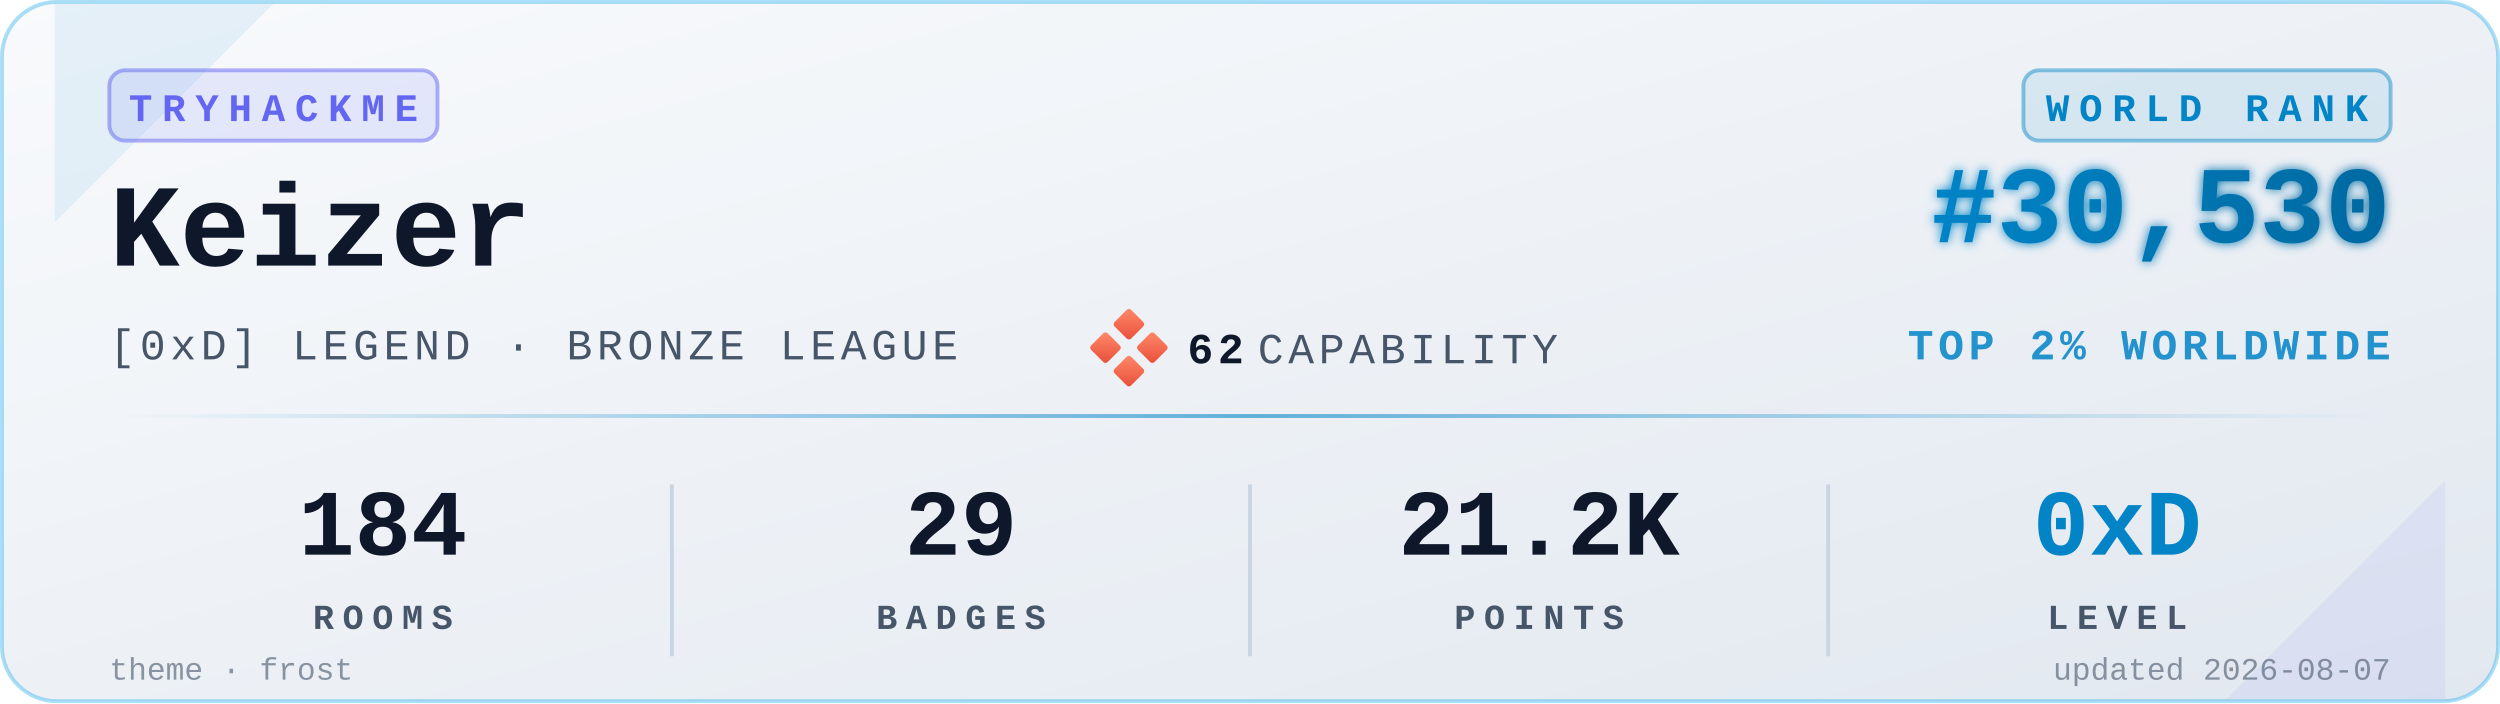
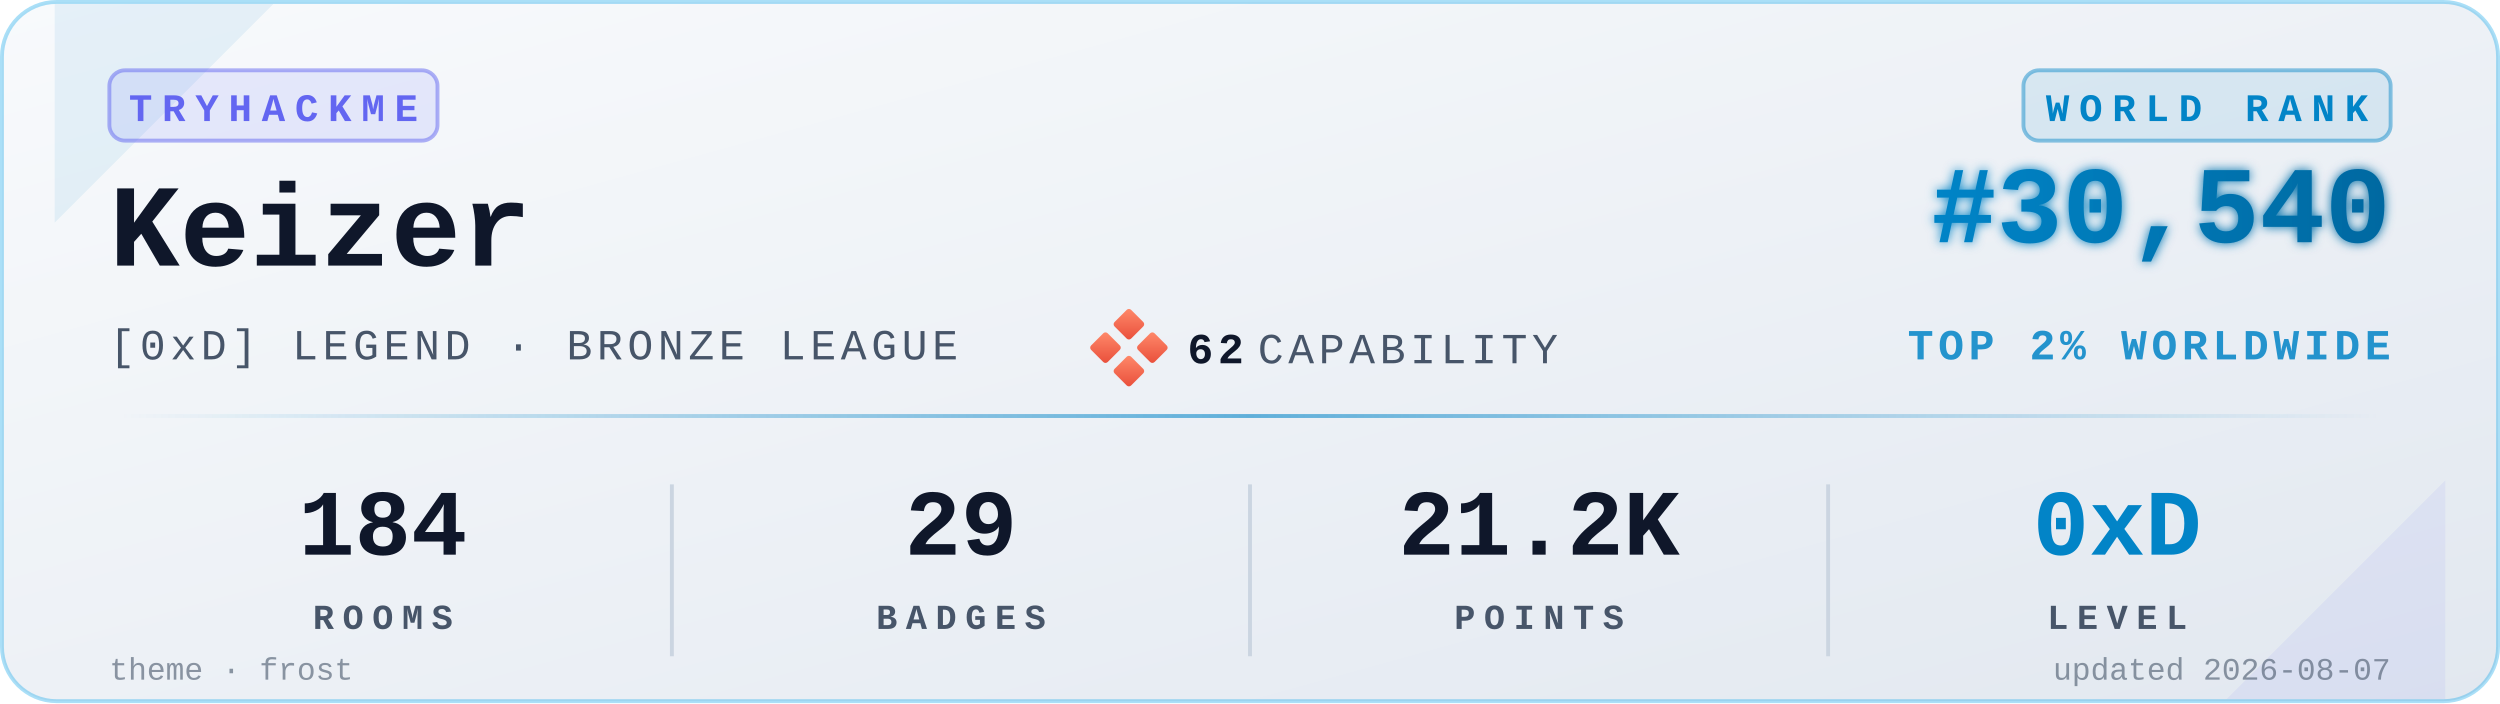
<svg xmlns="http://www.w3.org/2000/svg" viewBox="0 0 640 180" width="640" height="180" role="img" aria-label="TryHackMe stats for Keizer">
  <defs>
    <linearGradient id="bgGrad" x1="0" y1="0" x2="1" y2="1">
      <stop offset="0%" stop-color="#f8fafc" />
      <stop offset="100%" stop-color="#e2e8f0" />
    </linearGradient>
    <linearGradient id="rankGrad" x1="0" y1="0" x2="1" y2="0">
      <stop offset="0%" stop-color="#0284C7" />
      <stop offset="100%" stop-color="#0369A1" />
    </linearGradient>
    <linearGradient id="accentGrad" x1="0" y1="0" x2="1" y2="0">
      <stop offset="0%" stop-color="#0284C7" stop-opacity="0" />
      <stop offset="50%" stop-color="#0284C7" stop-opacity="0.6" />
      <stop offset="100%" stop-color="#0284C7" stop-opacity="0" />
    </linearGradient>
    <linearGradient id="capGrad" x1="0" y1="0" x2="1" y2="1">
      <stop offset="0%" stop-color="#ff8a6b" />
      <stop offset="100%" stop-color="#e94e3a" />
    </linearGradient>
    <filter id="glow" x="-20%" y="-20%" width="140%" height="140%">
      <feGaussianBlur stdDeviation="1.4" result="b" />
      <feMerge>
        <feMergeNode in="b" />
        <feMergeNode in="SourceGraphic" />
      </feMerge>
    </filter>
  </defs>
  <rect x="0.5" y="0.5" width="639" height="179" rx="14" ry="14" fill="url(#bgGrad)" stroke="#0EA5E9" stroke-opacity="0.35" stroke-width="1" />
  <path d="M 14,1 L 70,1 L 14,57 Z" fill="#0284C7" opacity="0.08" />
  <path d="M 626,179 L 570,179 L 626,123 Z" fill="#6366F1" opacity="0.08" />
  <g transform="translate(28,18)">
    <rect x="0" y="0" width="84" height="18" rx="4" ry="4" fill="#6366F1" fill-opacity="0.12" stroke="#6366F1" stroke-opacity="0.5" />
    <text x="42" y="13" fill="#6366F1" font-family="ui-monospace,'SF Mono','Menlo','Cascadia Code','Consolas','Liberation Mono',monospace" font-size="10" font-weight="700" letter-spacing="2.5" text-anchor="middle">TRYHACKME</text>
  </g>
  <text x="28" y="68" fill="#0f172a" font-family="ui-monospace,'SF Mono','Menlo','Cascadia Code','Consolas','Liberation Mono',monospace" font-size="30" font-weight="700">Keizer</text>
  <text x="28" y="92" fill="#475569" font-family="ui-monospace,'SF Mono','Menlo','Cascadia Code','Consolas','Liberation Mono',monospace" font-size="11" font-weight="500" letter-spacing="1.2">[0xD] LEGEND · BRONZE LEAGUE</text>
  <g transform="translate(280,80)">
    <rect x="6" y="0" width="6" height="6" rx="0.8" fill="url(#capGrad)" transform="rotate(45 9 3)" />
    <rect x="0" y="6" width="6" height="6" rx="0.8" fill="url(#capGrad)" transform="rotate(45 3 9)" />
    <rect x="12" y="6" width="6" height="6" rx="0.8" fill="url(#capGrad)" transform="rotate(45 15 9)" />
    <rect x="6" y="12" width="6" height="6" rx="0.8" fill="url(#capGrad)" transform="rotate(45 9 15)" />
    <text x="24" y="13" fill="#0f172a" font-family="ui-monospace,'SF Mono','Menlo','Cascadia Code','Consolas','Liberation Mono',monospace" font-size="11" font-weight="700" letter-spacing="1.2">62</text>
    <text x="42" y="13" fill="#475569" font-family="ui-monospace,'SF Mono','Menlo','Cascadia Code','Consolas','Liberation Mono',monospace" font-size="11" font-weight="500" letter-spacing="1.2">CAPABILITY</text>
  </g>
  <g transform="translate(612,18)">
    <rect x="-94" y="0" width="94" height="18" rx="4" ry="4" fill="#0284C7" fill-opacity="0.10" stroke="#0284C7" stroke-opacity="0.45" />
    <text x="-47" y="13" fill="#0284C7" font-family="ui-monospace,'SF Mono','Menlo','Cascadia Code','Consolas','Liberation Mono',monospace" font-size="10" font-weight="700" letter-spacing="2.5" text-anchor="middle">WORLD RANK</text>
  </g>
-   <text x="612" y="62" fill="url(#rankGrad)" font-family="ui-monospace,'SF Mono','Menlo','Cascadia Code','Consolas','Liberation Mono',monospace" font-size="28" font-weight="700" text-anchor="end" filter="url(#glow)">#30,530</text>
+   <text x="612" y="62" fill="url(#rankGrad)" font-family="ui-monospace,'SF Mono','Menlo','Cascadia Code','Consolas','Liberation Mono',monospace" font-size="28" font-weight="700" text-anchor="end" filter="url(#glow)">#30,540</text>
  <text x="612" y="92" fill="#0284C7" fill-opacity="0.85" font-family="ui-monospace,'SF Mono','Menlo','Cascadia Code','Consolas','Liberation Mono',monospace" font-size="11" font-weight="600" letter-spacing="1.2" text-anchor="end">TOP 2% WORLDWIDE</text>
  <rect x="28" y="106" width="584" height="1" fill="url(#accentGrad)" />
  <g font-family="ui-monospace,'SF Mono','Menlo','Cascadia Code','Consolas','Liberation Mono',monospace" text-anchor="middle">
    <text x="98" y="142" fill="#0f172a" font-size="24" font-weight="700">184</text>
    <text x="98" y="161" fill="#475569" font-size="9" font-weight="600" letter-spacing="2.2">ROOMS</text>
    <text x="246" y="142" fill="#0f172a" font-size="24" font-weight="700">29</text>
    <text x="246" y="161" fill="#475569" font-size="9" font-weight="600" letter-spacing="2.2">BADGES</text>
    <text x="394" y="142" fill="#0f172a" font-size="24" font-weight="700">21.2K</text>
    <text x="394" y="161" fill="#475569" font-size="9" font-weight="600" letter-spacing="2.2">POINTS</text>
    <text x="542" y="142" fill="#0284C7" font-size="24" font-weight="700">0xD</text>
    <text x="542" y="161" fill="#475569" font-size="9" font-weight="600" letter-spacing="2.2">LEVEL</text>
  </g>
  <line x1="172" y1="124" x2="172" y2="168" stroke="#cbd5e1" stroke-width="1" />
  <line x1="320" y1="124" x2="320" y2="168" stroke="#cbd5e1" stroke-width="1" />
  <line x1="468" y1="124" x2="468" y2="168" stroke="#cbd5e1" stroke-width="1" />
  <text x="28" y="174" fill="#475569" fill-opacity="0.6" font-family="ui-monospace,'SF Mono','Menlo','Cascadia Code','Consolas','Liberation Mono',monospace" font-size="8" font-weight="500">theme · frost</text>
  <text x="612" y="174" fill="#475569" fill-opacity="0.6" font-family="ui-monospace,'SF Mono','Menlo','Cascadia Code','Consolas','Liberation Mono',monospace" font-size="8" font-weight="500" text-anchor="end">updated 2026-08-07</text>
</svg>
